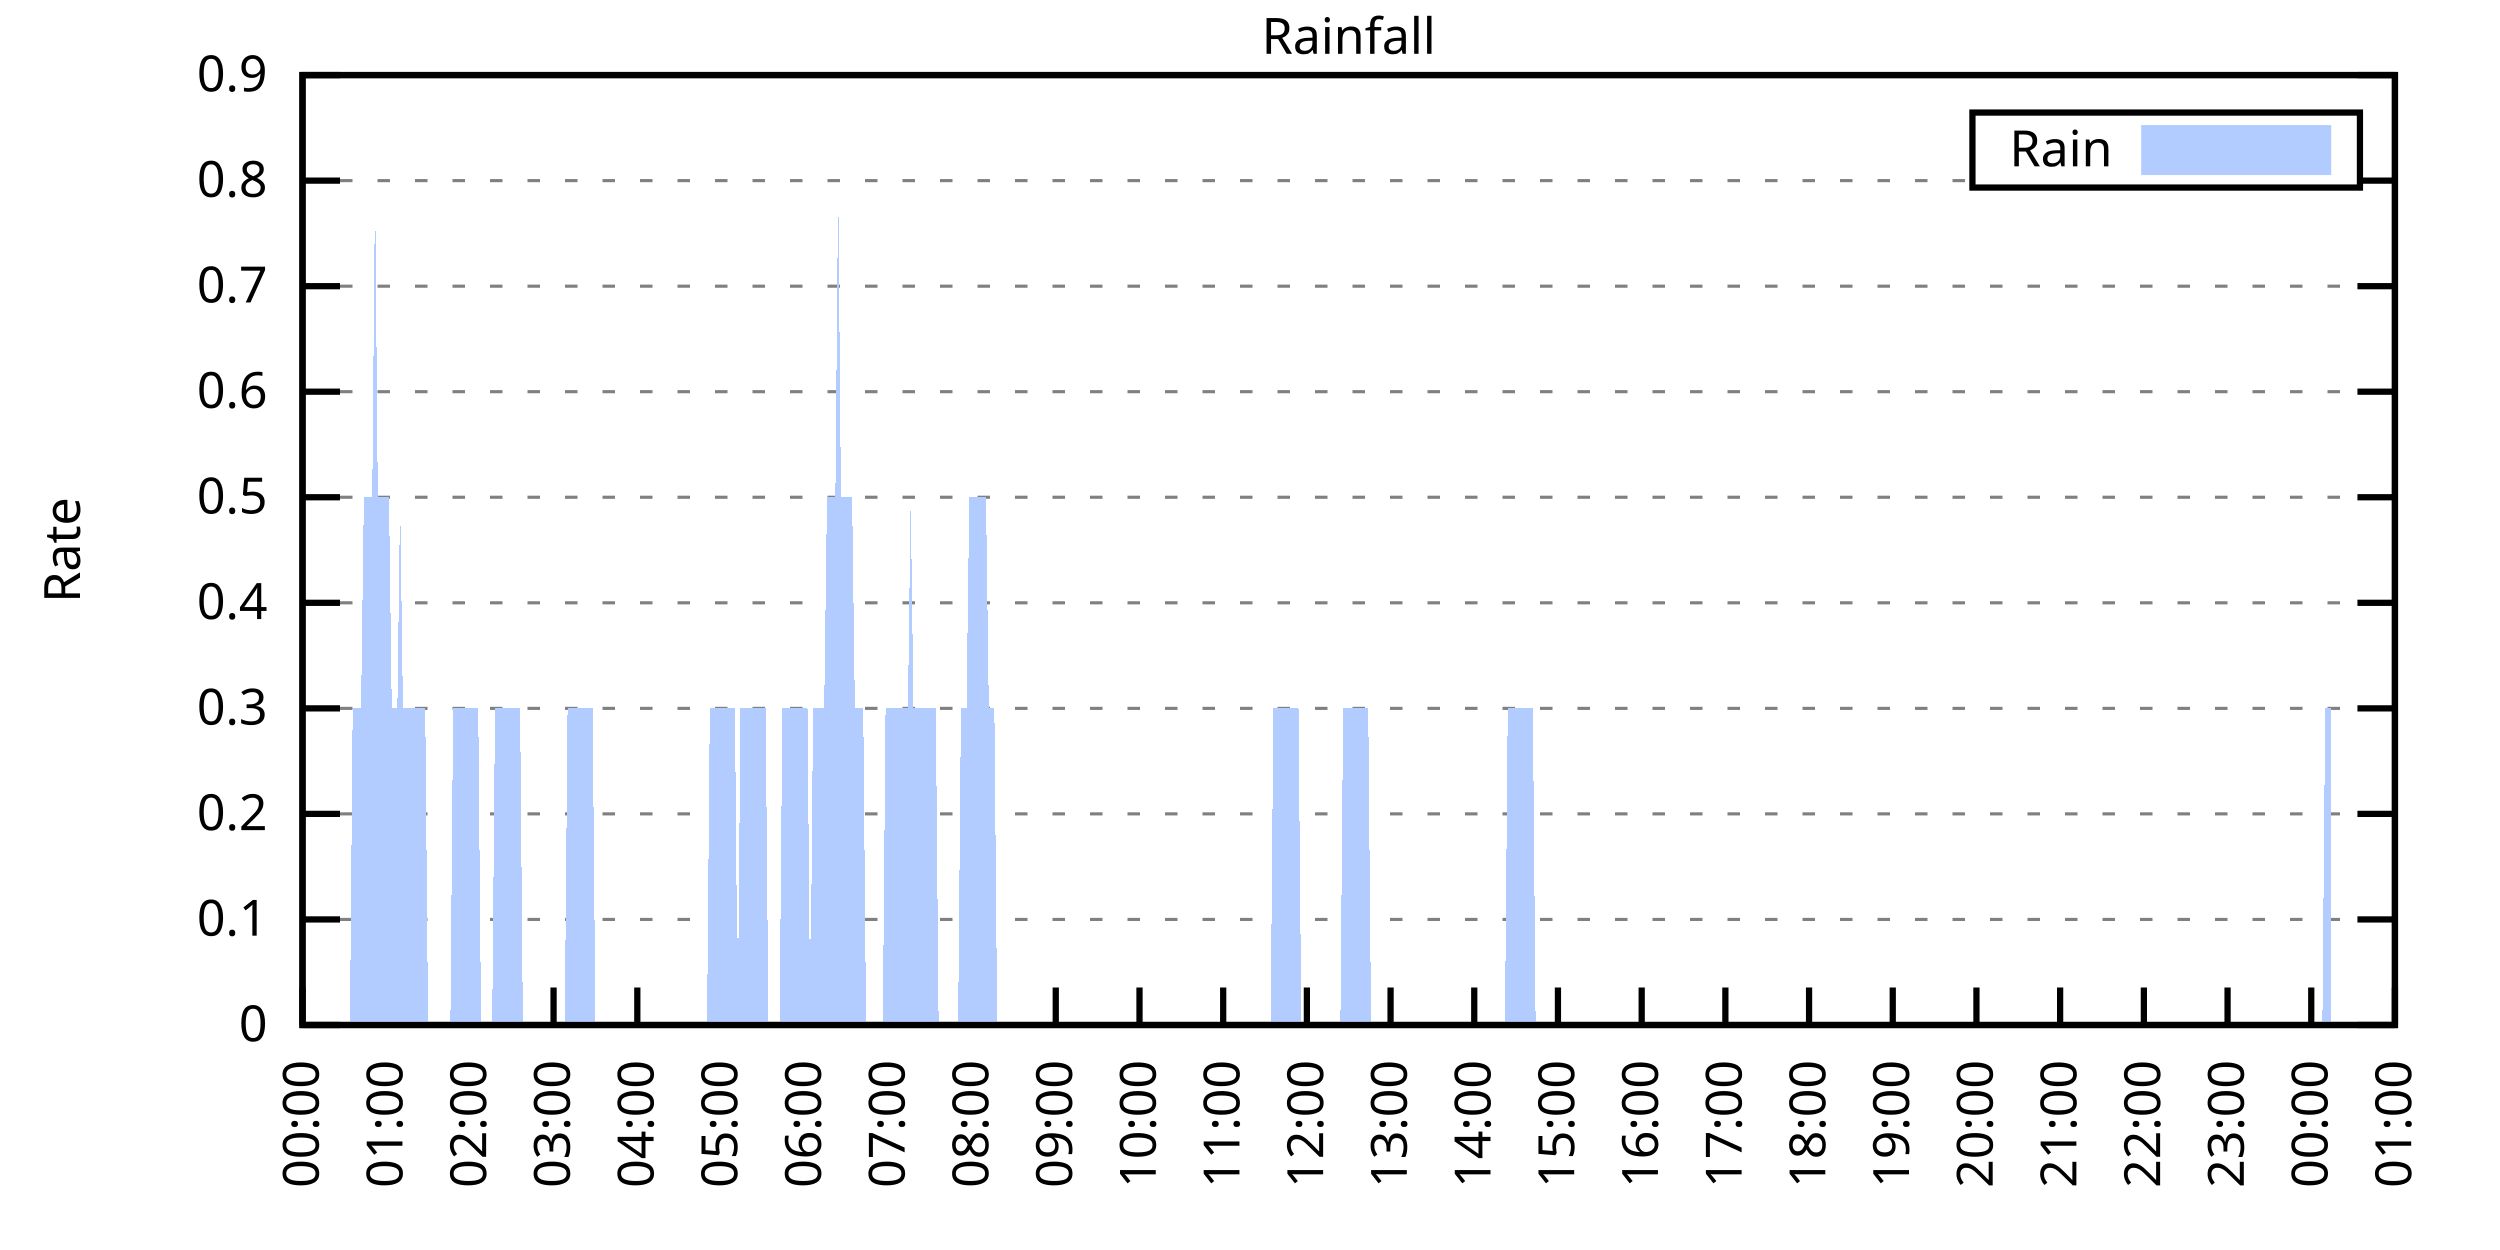
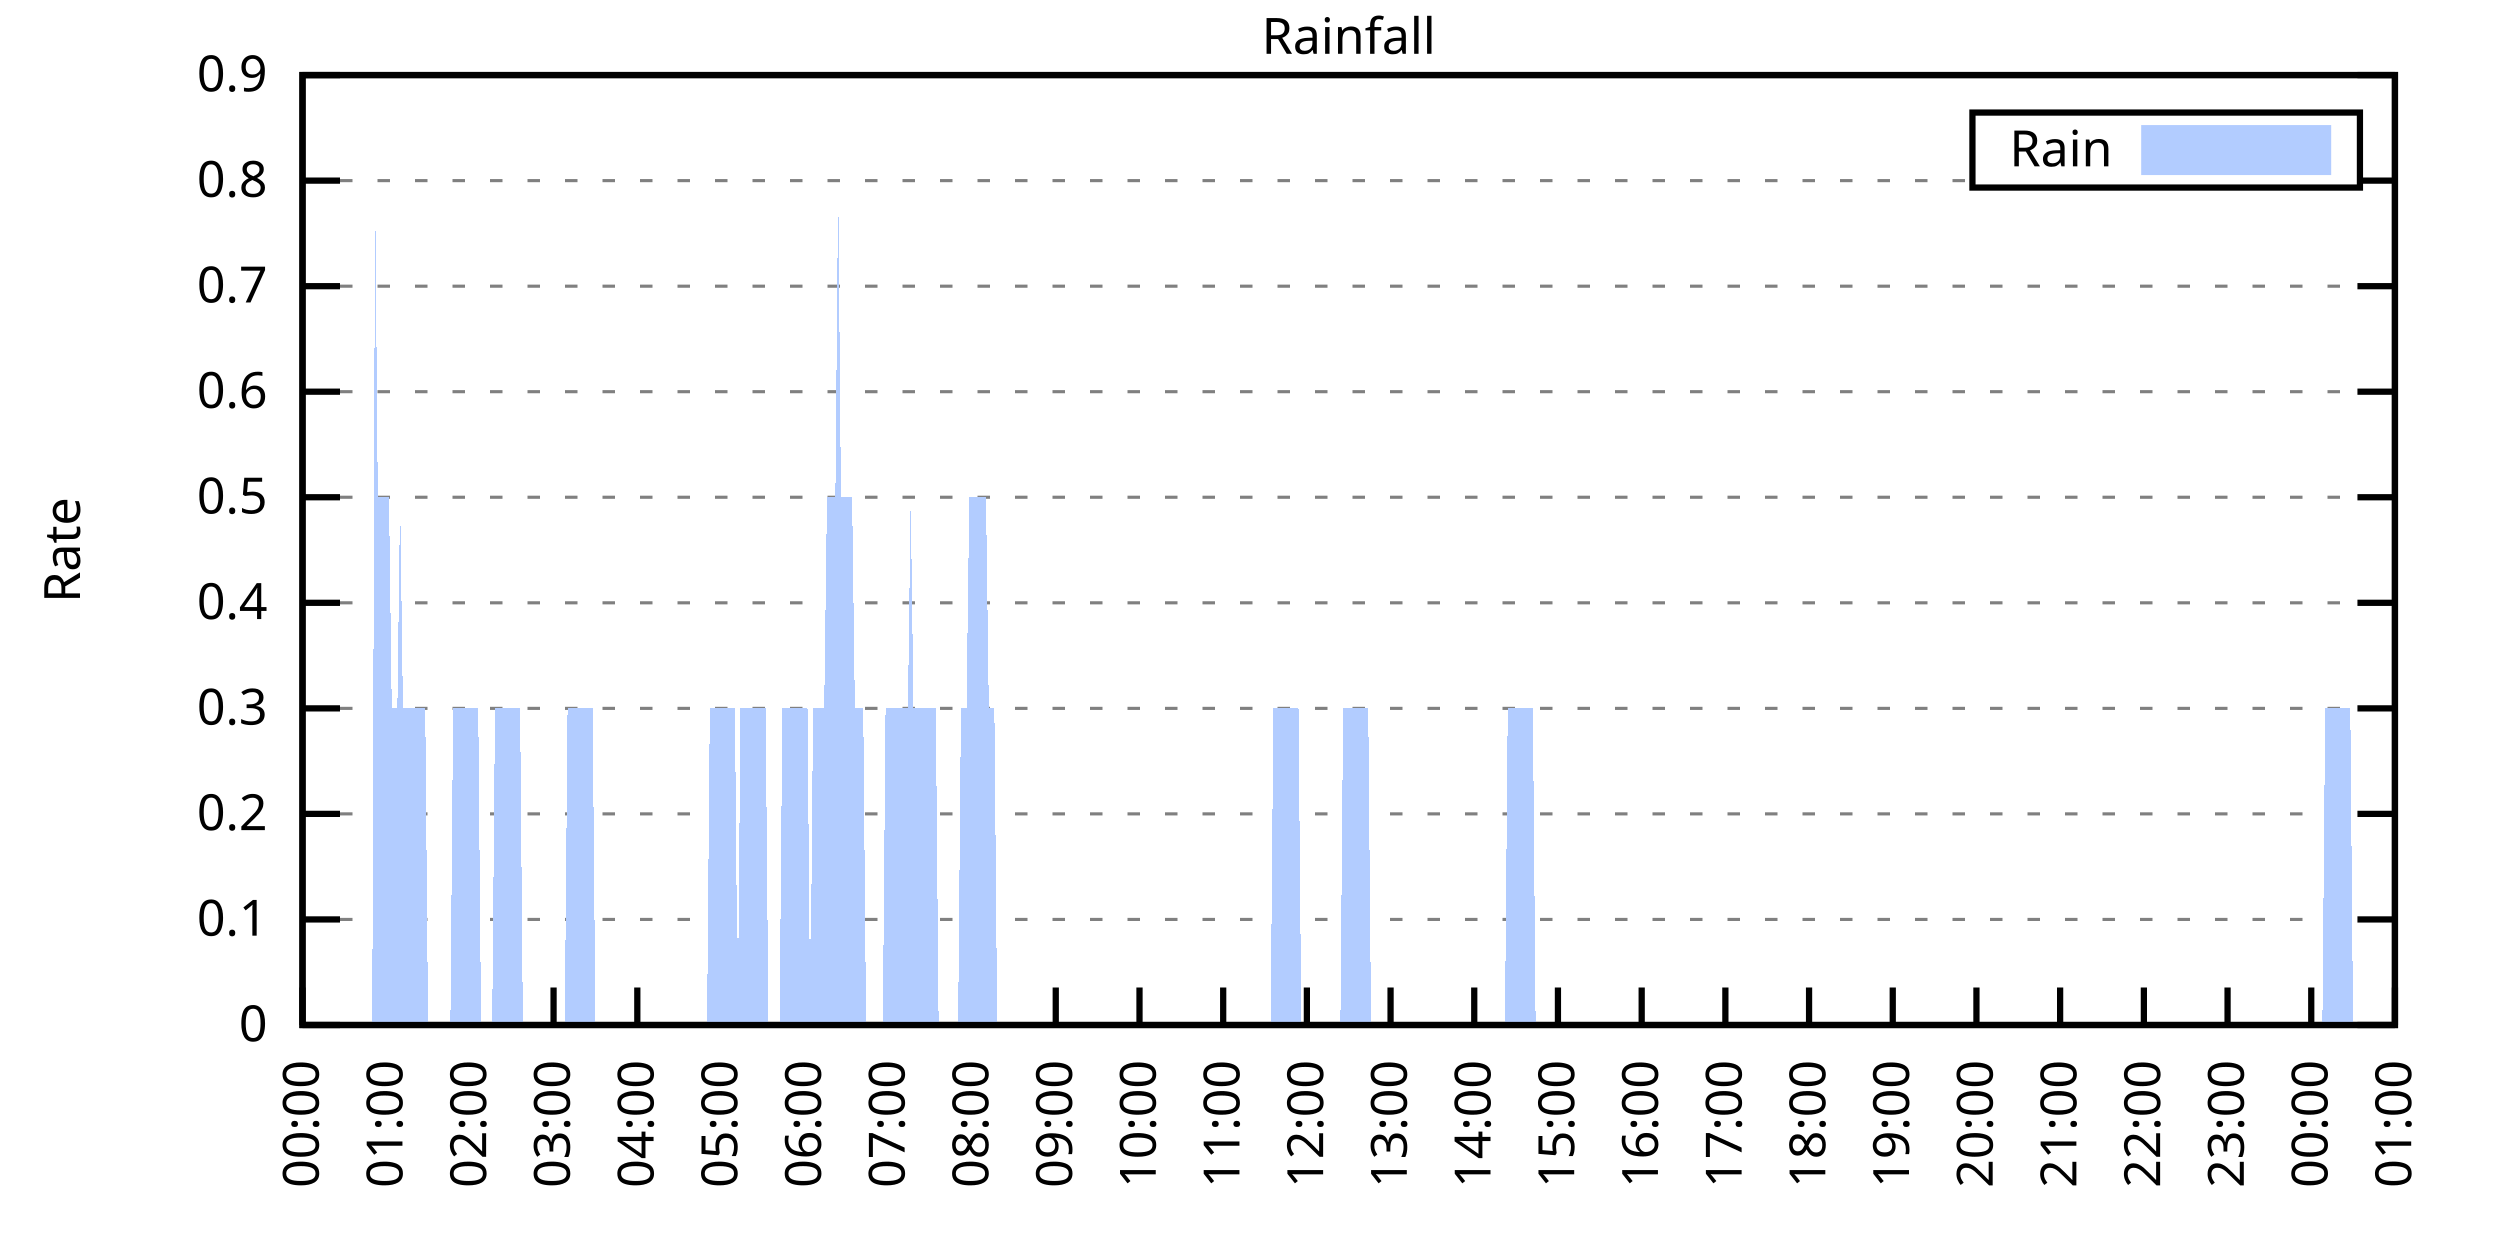
<svg xmlns="http://www.w3.org/2000/svg" xmlns:xlink="http://www.w3.org/1999/xlink" width="400" height="200" viewBox="0 0 400 200">
  <g id="gnuplot_canvas">
    <rect x="0" y="0" width="400" height="200" fill="none" />
    <defs>
      <circle id="gpDot" r="0.5" stroke-width="0.5" stroke="currentColor" />
      <path id="gpPt0" stroke-width="0.333" stroke="currentColor" d="M-1,0 h2 M0,-1 v2" />
      <path id="gpPt1" stroke-width="0.333" stroke="currentColor" d="M-1,-1 L1,1 M1,-1 L-1,1" />
      <path id="gpPt2" stroke-width="0.333" stroke="currentColor" d="M-1,0 L1,0 M0,-1 L0,1 M-1,-1 L1,1 M-1,1 L1,-1" />
      <rect id="gpPt3" stroke-width="0.333" stroke="currentColor" x="-1" y="-1" width="2" height="2" />
      <rect id="gpPt4" stroke-width="0.333" stroke="currentColor" fill="currentColor" x="-1" y="-1" width="2" height="2" />
      <circle id="gpPt5" stroke-width="0.333" stroke="currentColor" cx="0" cy="0" r="1" />
      <use xlink:href="#gpPt5" id="gpPt6" fill="currentColor" stroke="none" />
      <path id="gpPt7" stroke-width="0.333" stroke="currentColor" d="M0,-1.33 L-1.33,0.67 L1.33,0.67 z" />
      <use xlink:href="#gpPt7" id="gpPt8" fill="currentColor" stroke="none" />
      <use xlink:href="#gpPt7" id="gpPt9" stroke="currentColor" transform="rotate(180)" />
      <use xlink:href="#gpPt9" id="gpPt10" fill="currentColor" stroke="none" />
      <use xlink:href="#gpPt3" id="gpPt11" stroke="currentColor" transform="rotate(45)" />
      <use xlink:href="#gpPt11" id="gpPt12" fill="currentColor" stroke="none" />
      <path id="gpPt13" stroke-width="0.333" stroke="currentColor" d="M0,1.330 L1.265,0.411 L0.782,-1.067 L-0.782,-1.076 L-1.265,0.411 z" />
      <use xlink:href="#gpPt13" id="gpPt14" fill="currentColor" stroke="none" />
      <filter id="textbox" filterUnits="objectBoundingBox" x="0" y="0" height="1" width="1">
        <feFlood flood-color="white" flood-opacity="1" result="bgnd" />
        <feComposite in="SourceGraphic" in2="bgnd" operator="atop" />
      </filter>
      <filter id="greybox" filterUnits="objectBoundingBox" x="0" y="0" height="1" width="1">
        <feFlood flood-color="lightgrey" flood-opacity="1" result="grey" />
        <feComposite in="SourceGraphic" in2="grey" operator="atop" />
      </filter>
    </defs>
    <g fill="none" color="white" stroke="currentColor" stroke-width="1.00" stroke-linecap="butt" stroke-linejoin="miter">
</g>
    <g fill="none" color="black" stroke="currentColor" stroke-width="1.00" stroke-linecap="butt" stroke-linejoin="miter">
      <g stroke="none" shape-rendering="crispEdges">
        <polygon fill="rgb(255, 255, 255)" points="48.40,164.00 383.18,164.00 383.18,12.02 48.40,12.02 " />
      </g>
    </g>
    <g fill="none" color="black" stroke="currentColor" stroke-width="1.00" stroke-linecap="butt" stroke-linejoin="miter">
</g>
    <g fill="none" color="black" stroke="black" stroke-width="0.50" stroke-linecap="butt" stroke-linejoin="miter">
</g>
    <g fill="none" color="gray" stroke="currentColor" stroke-width="0.50" stroke-linecap="butt" stroke-linejoin="miter">
      <path stroke="gray" stroke-dasharray="2,4" class="gridline" d="M48.40,164.00 L383.19,164.00  " />
    </g>
    <g fill="none" color="gray" stroke="gray" stroke-width="1.00" stroke-linecap="butt" stroke-linejoin="miter">
</g>
    <g fill="none" color="black" stroke="currentColor" stroke-width="1.00" stroke-linecap="butt" stroke-linejoin="miter">
      <path stroke="black" d="M48.40,164.00 L54.40,164.00 M383.19,164.00 L377.19,164.00  " />
      <g transform="translate(42.80,166.60)" stroke="none" fill="black" font-family="Sans" font-size="8.00" text-anchor="end">
        <text>
          <tspan font-family="Sans"> 0</tspan>
        </text>
      </g>
    </g>
    <g fill="none" color="black" stroke="currentColor" stroke-width="1.00" stroke-linecap="butt" stroke-linejoin="miter">
</g>
    <g fill="none" color="black" stroke="black" stroke-width="0.50" stroke-linecap="butt" stroke-linejoin="miter">
</g>
    <g fill="none" color="gray" stroke="currentColor" stroke-width="0.50" stroke-linecap="butt" stroke-linejoin="miter">
      <path stroke="gray" stroke-dasharray="2,4" class="gridline" d="M48.40,147.11 L383.19,147.11  " />
    </g>
    <g fill="none" color="gray" stroke="gray" stroke-width="1.00" stroke-linecap="butt" stroke-linejoin="miter">
</g>
    <g fill="none" color="black" stroke="currentColor" stroke-width="1.00" stroke-linecap="butt" stroke-linejoin="miter">
      <path stroke="black" d="M48.40,147.11 L54.40,147.11 M383.19,147.11 L377.19,147.11  " />
      <g transform="translate(42.80,149.71)" stroke="none" fill="black" font-family="Sans" font-size="8.00" text-anchor="end">
        <text>
          <tspan font-family="Sans"> 0.1</tspan>
        </text>
      </g>
    </g>
    <g fill="none" color="black" stroke="currentColor" stroke-width="1.00" stroke-linecap="butt" stroke-linejoin="miter">
</g>
    <g fill="none" color="black" stroke="black" stroke-width="0.50" stroke-linecap="butt" stroke-linejoin="miter">
</g>
    <g fill="none" color="gray" stroke="currentColor" stroke-width="0.50" stroke-linecap="butt" stroke-linejoin="miter">
      <path stroke="gray" stroke-dasharray="2,4" class="gridline" d="M48.40,130.22 L383.19,130.22  " />
    </g>
    <g fill="none" color="gray" stroke="gray" stroke-width="1.00" stroke-linecap="butt" stroke-linejoin="miter">
</g>
    <g fill="none" color="black" stroke="currentColor" stroke-width="1.00" stroke-linecap="butt" stroke-linejoin="miter">
      <path stroke="black" d="M48.40,130.22 L54.40,130.22 M383.19,130.22 L377.19,130.22  " />
      <g transform="translate(42.80,132.82)" stroke="none" fill="black" font-family="Sans" font-size="8.00" text-anchor="end">
        <text>
          <tspan font-family="Sans"> 0.2</tspan>
        </text>
      </g>
    </g>
    <g fill="none" color="black" stroke="currentColor" stroke-width="1.00" stroke-linecap="butt" stroke-linejoin="miter">
</g>
    <g fill="none" color="black" stroke="black" stroke-width="0.50" stroke-linecap="butt" stroke-linejoin="miter">
</g>
    <g fill="none" color="gray" stroke="currentColor" stroke-width="0.50" stroke-linecap="butt" stroke-linejoin="miter">
      <path stroke="gray" stroke-dasharray="2,4" class="gridline" d="M48.40,113.34 L383.19,113.34  " />
    </g>
    <g fill="none" color="gray" stroke="gray" stroke-width="1.00" stroke-linecap="butt" stroke-linejoin="miter">
</g>
    <g fill="none" color="black" stroke="currentColor" stroke-width="1.00" stroke-linecap="butt" stroke-linejoin="miter">
      <path stroke="black" d="M48.40,113.34 L54.40,113.34 M383.19,113.34 L377.19,113.34  " />
      <g transform="translate(42.80,115.94)" stroke="none" fill="black" font-family="Sans" font-size="8.00" text-anchor="end">
        <text>
          <tspan font-family="Sans"> 0.3</tspan>
        </text>
      </g>
    </g>
    <g fill="none" color="black" stroke="currentColor" stroke-width="1.00" stroke-linecap="butt" stroke-linejoin="miter">
</g>
    <g fill="none" color="black" stroke="black" stroke-width="0.50" stroke-linecap="butt" stroke-linejoin="miter">
</g>
    <g fill="none" color="gray" stroke="currentColor" stroke-width="0.50" stroke-linecap="butt" stroke-linejoin="miter">
      <path stroke="gray" stroke-dasharray="2,4" class="gridline" d="M48.40,96.45 L383.19,96.45  " />
    </g>
    <g fill="none" color="gray" stroke="gray" stroke-width="1.00" stroke-linecap="butt" stroke-linejoin="miter">
</g>
    <g fill="none" color="black" stroke="currentColor" stroke-width="1.00" stroke-linecap="butt" stroke-linejoin="miter">
      <path stroke="black" d="M48.40,96.45 L54.40,96.45 M383.19,96.45 L377.19,96.45  " />
      <g transform="translate(42.80,99.05)" stroke="none" fill="black" font-family="Sans" font-size="8.00" text-anchor="end">
        <text>
          <tspan font-family="Sans"> 0.4</tspan>
        </text>
      </g>
    </g>
    <g fill="none" color="black" stroke="currentColor" stroke-width="1.00" stroke-linecap="butt" stroke-linejoin="miter">
</g>
    <g fill="none" color="black" stroke="black" stroke-width="0.50" stroke-linecap="butt" stroke-linejoin="miter">
</g>
    <g fill="none" color="gray" stroke="currentColor" stroke-width="0.50" stroke-linecap="butt" stroke-linejoin="miter">
      <path stroke="gray" stroke-dasharray="2,4" class="gridline" d="M48.40,79.56 L383.19,79.56  " />
    </g>
    <g fill="none" color="gray" stroke="gray" stroke-width="1.00" stroke-linecap="butt" stroke-linejoin="miter">
</g>
    <g fill="none" color="black" stroke="currentColor" stroke-width="1.00" stroke-linecap="butt" stroke-linejoin="miter">
      <path stroke="black" d="M48.40,79.56 L54.40,79.56 M383.19,79.56 L377.19,79.56  " />
      <g transform="translate(42.80,82.16)" stroke="none" fill="black" font-family="Sans" font-size="8.00" text-anchor="end">
        <text>
          <tspan font-family="Sans"> 0.5</tspan>
        </text>
      </g>
    </g>
    <g fill="none" color="black" stroke="currentColor" stroke-width="1.00" stroke-linecap="butt" stroke-linejoin="miter">
</g>
    <g fill="none" color="black" stroke="black" stroke-width="0.50" stroke-linecap="butt" stroke-linejoin="miter">
</g>
    <g fill="none" color="gray" stroke="currentColor" stroke-width="0.50" stroke-linecap="butt" stroke-linejoin="miter">
      <path stroke="gray" stroke-dasharray="2,4" class="gridline" d="M48.40,62.67 L383.19,62.67  " />
    </g>
    <g fill="none" color="gray" stroke="gray" stroke-width="1.00" stroke-linecap="butt" stroke-linejoin="miter">
</g>
    <g fill="none" color="black" stroke="currentColor" stroke-width="1.00" stroke-linecap="butt" stroke-linejoin="miter">
      <path stroke="black" d="M48.40,62.67 L54.40,62.67 M383.19,62.67 L377.19,62.67  " />
      <g transform="translate(42.80,65.27)" stroke="none" fill="black" font-family="Sans" font-size="8.00" text-anchor="end">
        <text>
          <tspan font-family="Sans"> 0.6</tspan>
        </text>
      </g>
    </g>
    <g fill="none" color="black" stroke="currentColor" stroke-width="1.00" stroke-linecap="butt" stroke-linejoin="miter">
</g>
    <g fill="none" color="black" stroke="black" stroke-width="0.50" stroke-linecap="butt" stroke-linejoin="miter">
</g>
    <g fill="none" color="gray" stroke="currentColor" stroke-width="0.50" stroke-linecap="butt" stroke-linejoin="miter">
      <path stroke="gray" stroke-dasharray="2,4" class="gridline" d="M48.40,45.79 L383.19,45.79  " />
    </g>
    <g fill="none" color="gray" stroke="gray" stroke-width="1.00" stroke-linecap="butt" stroke-linejoin="miter">
</g>
    <g fill="none" color="black" stroke="currentColor" stroke-width="1.00" stroke-linecap="butt" stroke-linejoin="miter">
      <path stroke="black" d="M48.40,45.79 L54.40,45.79 M383.19,45.79 L377.19,45.79  " />
      <g transform="translate(42.80,48.39)" stroke="none" fill="black" font-family="Sans" font-size="8.00" text-anchor="end">
        <text>
          <tspan font-family="Sans"> 0.7</tspan>
        </text>
      </g>
    </g>
    <g fill="none" color="black" stroke="currentColor" stroke-width="1.00" stroke-linecap="butt" stroke-linejoin="miter">
</g>
    <g fill="none" color="black" stroke="black" stroke-width="0.50" stroke-linecap="butt" stroke-linejoin="miter">
</g>
    <g fill="none" color="gray" stroke="currentColor" stroke-width="0.50" stroke-linecap="butt" stroke-linejoin="miter">
      <path stroke="gray" stroke-dasharray="2,4" class="gridline" d="M48.40,28.90 L315.59,28.90 M377.59,28.90 L383.19,28.90  " />
    </g>
    <g fill="none" color="gray" stroke="gray" stroke-width="1.00" stroke-linecap="butt" stroke-linejoin="miter">
</g>
    <g fill="none" color="black" stroke="currentColor" stroke-width="1.00" stroke-linecap="butt" stroke-linejoin="miter">
      <path stroke="black" d="M48.40,28.90 L54.40,28.90 M383.19,28.90 L377.19,28.90  " />
      <g transform="translate(42.80,31.50)" stroke="none" fill="black" font-family="Sans" font-size="8.00" text-anchor="end">
        <text>
          <tspan font-family="Sans"> 0.8</tspan>
        </text>
      </g>
    </g>
    <g fill="none" color="black" stroke="currentColor" stroke-width="1.00" stroke-linecap="butt" stroke-linejoin="miter">
</g>
    <g fill="none" color="black" stroke="black" stroke-width="0.50" stroke-linecap="butt" stroke-linejoin="miter">
</g>
    <g fill="none" color="gray" stroke="currentColor" stroke-width="0.50" stroke-linecap="butt" stroke-linejoin="miter">
      <path stroke="gray" stroke-dasharray="2,4" class="gridline" d="M48.40,12.01 L383.19,12.01  " />
    </g>
    <g fill="none" color="gray" stroke="gray" stroke-width="1.00" stroke-linecap="butt" stroke-linejoin="miter">
</g>
    <g fill="none" color="black" stroke="currentColor" stroke-width="1.00" stroke-linecap="butt" stroke-linejoin="miter">
      <path stroke="black" d="M48.40,12.01 L54.40,12.01 M383.19,12.01 L377.19,12.01  " />
      <g transform="translate(42.80,14.61)" stroke="none" fill="black" font-family="Sans" font-size="8.00" text-anchor="end">
        <text>
          <tspan font-family="Sans"> 0.9</tspan>
        </text>
      </g>
    </g>
    <g fill="none" color="black" stroke="currentColor" stroke-width="1.00" stroke-linecap="butt" stroke-linejoin="miter">
      <path stroke="black" d="M48.40,164.00 L48.40,158.00  " />
      <g transform="translate(51.00,169.60) rotate(270.00)" stroke="none" fill="black" font-family="Sans" font-size="8.00" text-anchor="end">
        <text>
          <tspan font-family="Sans">00:00</tspan>
        </text>
      </g>
    </g>
    <g fill="none" color="black" stroke="currentColor" stroke-width="1.00" stroke-linecap="butt" stroke-linejoin="miter">
      <path stroke="black" d="M61.79,164.00 L61.79,158.00  " />
      <g transform="translate(64.39,169.60) rotate(270.00)" stroke="none" fill="black" font-family="Sans" font-size="8.00" text-anchor="end">
        <text>
          <tspan font-family="Sans">01:00</tspan>
        </text>
      </g>
    </g>
    <g fill="none" color="black" stroke="currentColor" stroke-width="1.00" stroke-linecap="butt" stroke-linejoin="miter">
      <path stroke="black" d="M75.18,164.00 L75.18,158.00  " />
      <g transform="translate(77.78,169.60) rotate(270.00)" stroke="none" fill="black" font-family="Sans" font-size="8.00" text-anchor="end">
        <text>
          <tspan font-family="Sans">02:00</tspan>
        </text>
      </g>
    </g>
    <g fill="none" color="black" stroke="currentColor" stroke-width="1.00" stroke-linecap="butt" stroke-linejoin="miter">
      <path stroke="black" d="M88.57,164.00 L88.57,158.00  " />
      <g transform="translate(91.17,169.60) rotate(270.00)" stroke="none" fill="black" font-family="Sans" font-size="8.00" text-anchor="end">
        <text>
          <tspan font-family="Sans">03:00</tspan>
        </text>
      </g>
    </g>
    <g fill="none" color="black" stroke="currentColor" stroke-width="1.00" stroke-linecap="butt" stroke-linejoin="miter">
      <path stroke="black" d="M101.97,164.00 L101.97,158.00  " />
      <g transform="translate(104.57,169.60) rotate(270.00)" stroke="none" fill="black" font-family="Sans" font-size="8.00" text-anchor="end">
        <text>
          <tspan font-family="Sans">04:00</tspan>
        </text>
      </g>
    </g>
    <g fill="none" color="black" stroke="currentColor" stroke-width="1.00" stroke-linecap="butt" stroke-linejoin="miter">
      <path stroke="black" d="M115.36,164.00 L115.36,158.00  " />
      <g transform="translate(117.96,169.60) rotate(270.00)" stroke="none" fill="black" font-family="Sans" font-size="8.00" text-anchor="end">
        <text>
          <tspan font-family="Sans">05:00</tspan>
        </text>
      </g>
    </g>
    <g fill="none" color="black" stroke="currentColor" stroke-width="1.00" stroke-linecap="butt" stroke-linejoin="miter">
      <path stroke="black" d="M128.75,164.00 L128.75,158.00  " />
      <g transform="translate(131.35,169.60) rotate(270.00)" stroke="none" fill="black" font-family="Sans" font-size="8.00" text-anchor="end">
        <text>
          <tspan font-family="Sans">06:00</tspan>
        </text>
      </g>
    </g>
    <g fill="none" color="black" stroke="currentColor" stroke-width="1.00" stroke-linecap="butt" stroke-linejoin="miter">
      <path stroke="black" d="M142.14,164.00 L142.14,158.00  " />
      <g transform="translate(144.74,169.60) rotate(270.00)" stroke="none" fill="black" font-family="Sans" font-size="8.00" text-anchor="end">
        <text>
          <tspan font-family="Sans">07:00</tspan>
        </text>
      </g>
    </g>
    <g fill="none" color="black" stroke="currentColor" stroke-width="1.00" stroke-linecap="butt" stroke-linejoin="miter">
      <path stroke="black" d="M155.53,164.00 L155.53,158.00  " />
      <g transform="translate(158.13,169.60) rotate(270.00)" stroke="none" fill="black" font-family="Sans" font-size="8.00" text-anchor="end">
        <text>
          <tspan font-family="Sans">08:00</tspan>
        </text>
      </g>
    </g>
    <g fill="none" color="black" stroke="currentColor" stroke-width="1.00" stroke-linecap="butt" stroke-linejoin="miter">
      <path stroke="black" d="M168.92,164.00 L168.92,158.00  " />
      <g transform="translate(171.52,169.60) rotate(270.00)" stroke="none" fill="black" font-family="Sans" font-size="8.00" text-anchor="end">
        <text>
          <tspan font-family="Sans">09:00</tspan>
        </text>
      </g>
    </g>
    <g fill="none" color="black" stroke="currentColor" stroke-width="1.00" stroke-linecap="butt" stroke-linejoin="miter">
      <path stroke="black" d="M182.32,164.00 L182.32,158.00  " />
      <g transform="translate(184.92,169.60) rotate(270.00)" stroke="none" fill="black" font-family="Sans" font-size="8.00" text-anchor="end">
        <text>
          <tspan font-family="Sans">10:00</tspan>
        </text>
      </g>
    </g>
    <g fill="none" color="black" stroke="currentColor" stroke-width="1.00" stroke-linecap="butt" stroke-linejoin="miter">
      <path stroke="black" d="M195.71,164.00 L195.71,158.00  " />
      <g transform="translate(198.31,169.60) rotate(270.00)" stroke="none" fill="black" font-family="Sans" font-size="8.00" text-anchor="end">
        <text>
          <tspan font-family="Sans">11:00</tspan>
        </text>
      </g>
    </g>
    <g fill="none" color="black" stroke="currentColor" stroke-width="1.00" stroke-linecap="butt" stroke-linejoin="miter">
      <path stroke="black" d="M209.10,164.00 L209.10,158.00  " />
      <g transform="translate(211.70,169.60) rotate(270.00)" stroke="none" fill="black" font-family="Sans" font-size="8.00" text-anchor="end">
        <text>
          <tspan font-family="Sans">12:00</tspan>
        </text>
      </g>
    </g>
    <g fill="none" color="black" stroke="currentColor" stroke-width="1.00" stroke-linecap="butt" stroke-linejoin="miter">
      <path stroke="black" d="M222.49,164.00 L222.49,158.00  " />
      <g transform="translate(225.09,169.60) rotate(270.00)" stroke="none" fill="black" font-family="Sans" font-size="8.00" text-anchor="end">
        <text>
          <tspan font-family="Sans">13:00</tspan>
        </text>
      </g>
    </g>
    <g fill="none" color="black" stroke="currentColor" stroke-width="1.00" stroke-linecap="butt" stroke-linejoin="miter">
      <path stroke="black" d="M235.88,164.00 L235.88,158.00  " />
      <g transform="translate(238.48,169.60) rotate(270.00)" stroke="none" fill="black" font-family="Sans" font-size="8.00" text-anchor="end">
        <text>
          <tspan font-family="Sans">14:00</tspan>
        </text>
      </g>
    </g>
    <g fill="none" color="black" stroke="currentColor" stroke-width="1.00" stroke-linecap="butt" stroke-linejoin="miter">
      <path stroke="black" d="M249.27,164.00 L249.27,158.00  " />
      <g transform="translate(251.87,169.60) rotate(270.00)" stroke="none" fill="black" font-family="Sans" font-size="8.00" text-anchor="end">
        <text>
          <tspan font-family="Sans">15:00</tspan>
        </text>
      </g>
    </g>
    <g fill="none" color="black" stroke="currentColor" stroke-width="1.00" stroke-linecap="butt" stroke-linejoin="miter">
      <path stroke="black" d="M262.67,164.00 L262.67,158.00  " />
      <g transform="translate(265.27,169.60) rotate(270.00)" stroke="none" fill="black" font-family="Sans" font-size="8.00" text-anchor="end">
        <text>
          <tspan font-family="Sans">16:00</tspan>
        </text>
      </g>
    </g>
    <g fill="none" color="black" stroke="currentColor" stroke-width="1.00" stroke-linecap="butt" stroke-linejoin="miter">
      <path stroke="black" d="M276.06,164.00 L276.06,158.00  " />
      <g transform="translate(278.66,169.60) rotate(270.00)" stroke="none" fill="black" font-family="Sans" font-size="8.00" text-anchor="end">
        <text>
          <tspan font-family="Sans">17:00</tspan>
        </text>
      </g>
    </g>
    <g fill="none" color="black" stroke="currentColor" stroke-width="1.00" stroke-linecap="butt" stroke-linejoin="miter">
      <path stroke="black" d="M289.45,164.00 L289.45,158.00  " />
      <g transform="translate(292.05,169.60) rotate(270.00)" stroke="none" fill="black" font-family="Sans" font-size="8.00" text-anchor="end">
        <text>
          <tspan font-family="Sans">18:00</tspan>
        </text>
      </g>
    </g>
    <g fill="none" color="black" stroke="currentColor" stroke-width="1.00" stroke-linecap="butt" stroke-linejoin="miter">
      <path stroke="black" d="M302.84,164.00 L302.84,158.00  " />
      <g transform="translate(305.44,169.60) rotate(270.00)" stroke="none" fill="black" font-family="Sans" font-size="8.00" text-anchor="end">
        <text>
          <tspan font-family="Sans">19:00</tspan>
        </text>
      </g>
    </g>
    <g fill="none" color="black" stroke="currentColor" stroke-width="1.00" stroke-linecap="butt" stroke-linejoin="miter">
      <path stroke="black" d="M316.23,164.00 L316.23,158.00  " />
      <g transform="translate(318.83,169.60) rotate(270.00)" stroke="none" fill="black" font-family="Sans" font-size="8.00" text-anchor="end">
        <text>
          <tspan font-family="Sans">20:00</tspan>
        </text>
      </g>
    </g>
    <g fill="none" color="black" stroke="currentColor" stroke-width="1.00" stroke-linecap="butt" stroke-linejoin="miter">
      <path stroke="black" d="M329.62,164.00 L329.62,158.00  " />
      <g transform="translate(332.22,169.60) rotate(270.00)" stroke="none" fill="black" font-family="Sans" font-size="8.00" text-anchor="end">
        <text>
          <tspan font-family="Sans">21:00</tspan>
        </text>
      </g>
    </g>
    <g fill="none" color="black" stroke="currentColor" stroke-width="1.00" stroke-linecap="butt" stroke-linejoin="miter">
      <path stroke="black" d="M343.02,164.00 L343.02,158.00  " />
      <g transform="translate(345.62,169.60) rotate(270.00)" stroke="none" fill="black" font-family="Sans" font-size="8.00" text-anchor="end">
        <text>
          <tspan font-family="Sans">22:00</tspan>
        </text>
      </g>
    </g>
    <g fill="none" color="black" stroke="currentColor" stroke-width="1.00" stroke-linecap="butt" stroke-linejoin="miter">
      <path stroke="black" d="M356.41,164.00 L356.41,158.00  " />
      <g transform="translate(359.01,169.60) rotate(270.00)" stroke="none" fill="black" font-family="Sans" font-size="8.00" text-anchor="end">
        <text>
          <tspan font-family="Sans">23:00</tspan>
        </text>
      </g>
    </g>
    <g fill="none" color="black" stroke="currentColor" stroke-width="1.00" stroke-linecap="butt" stroke-linejoin="miter">
      <path stroke="black" d="M369.80,164.00 L369.80,158.00  " />
      <g transform="translate(372.40,169.60) rotate(270.00)" stroke="none" fill="black" font-family="Sans" font-size="8.00" text-anchor="end">
        <text>
          <tspan font-family="Sans">00:00</tspan>
        </text>
      </g>
    </g>
    <g fill="none" color="black" stroke="currentColor" stroke-width="1.00" stroke-linecap="butt" stroke-linejoin="miter">
      <path stroke="black" d="M383.19,164.00 L383.19,158.00  " />
      <g transform="translate(385.79,169.60) rotate(270.00)" stroke="none" fill="black" font-family="Sans" font-size="8.00" text-anchor="end">
        <text>
          <tspan font-family="Sans">01:00</tspan>
        </text>
      </g>
    </g>
    <g fill="none" color="black" stroke="currentColor" stroke-width="1.00" stroke-linecap="butt" stroke-linejoin="miter">
</g>
    <g fill="none" color="black" stroke="currentColor" stroke-width="1.00" stroke-linecap="butt" stroke-linejoin="miter">
      <path stroke="black" d="M48.40,12.01 L48.40,164.00 L383.19,164.00 L383.19,12.01 L48.40,12.01 Z  " />
    </g>
    <g fill="none" color="black" stroke="currentColor" stroke-width="1.00" stroke-linecap="butt" stroke-linejoin="miter">
</g>
    <g fill="none" color="black" stroke="currentColor" stroke-width="1.00" stroke-linecap="butt" stroke-linejoin="miter">
      <path stroke="black" d="M315.59,30.01 L315.59,18.01 L377.59,18.01 L377.59,30.01 L315.59,30.01 Z  " />
    </g>
    <g id="Rainfall_plot_1">
      <g fill="none" color="white" stroke="black" stroke-width="2.00" stroke-linecap="butt" stroke-linejoin="miter">
</g>
      <g fill="none" color="black" stroke="currentColor" stroke-width="2.00" stroke-linecap="butt" stroke-linejoin="miter">
        <g transform="translate(337.99,26.61)" stroke="none" fill="black" font-family="Sans" font-size="8.00" text-anchor="end">
          <text>
            <tspan font-family="Sans">Rain</tspan>
          </text>
        </g>
      </g>
      <g fill="none" color="black" stroke="currentColor" stroke-width="2.00" stroke-linecap="butt" stroke-linejoin="miter">
        <g stroke="none" shape-rendering="crispEdges">
          <polygon fill="rgb(178, 204, 255)" points="343.59,27.01 371.99,27.01 371.99,21.01 343.59,21.01 " />
        </g>
        <path stroke="rgb(178, 204, 255)" d="M343.59,27.01 L371.99,27.01 L371.99,21.01 L343.59,21.01 L343.59,27.01 Z  " />
      </g>
      <g fill="none" color="black" stroke="currentColor" stroke-width="2.00" stroke-linecap="butt" stroke-linejoin="miter">
        <g stroke="none" shape-rendering="crispEdges">
-           <polygon fill="rgb(178, 204, 255)" points="51.97,164.00 52.42,164.00 52.86,164.00 53.31,164.00 53.76,164.00 54.20,164.00 54.65,164.00 55.10,164.00 55.54,164.00 55.99,164.00 56.43,113.34 56.88,113.34 57.33,113.34 57.77,113.34 58.22,79.56 58.67,79.56 59.11,79.56 59.56,79.56 60.01,28.90 60.45,79.56 60.90,79.56 61.35,79.56 61.79,79.56 62.24,79.56 62.68,113.34 63.13,113.34 63.58,113.34 64.02,79.56 64.47,113.34 64.92,113.34 65.36,113.34 65.81,113.34 66.26,113.34 66.70,113.34 67.15,113.34 67.59,113.34 68.04,113.34 68.49,164.00 68.93,164.00 69.38,164.00 69.83,164.00 70.27,164.00 70.72,164.00 71.17,164.00 71.61,164.00 72.06,164.00 72.50,113.34 72.95,113.34 73.40,113.34 73.84,113.34 74.29,113.34 74.74,113.34 75.18,113.34 75.63,113.34 76.08,113.34 76.52,113.34 76.97,164.00 77.42,164.00 77.86,164.00 78.31,164.00 78.75,164.00 79.20,113.34 79.65,113.34 80.09,113.34 80.54,113.34 80.99,113.34 81.43,113.34 81.88,113.34 82.33,113.34 82.77,113.34 83.22,113.34 83.66,164.00 84.11,164.00 84.56,164.00 85.00,164.00 85.45,164.00 85.90,164.00 86.34,164.00 86.79,164.00 87.24,164.00 87.68,164.00 88.13,164.00 88.57,164.00 89.02,164.00 89.47,164.00 89.91,164.00 90.36,164.00 90.81,113.34 91.25,113.34 91.70,113.34 92.15,113.34 92.59,113.34 93.04,113.34 93.49,113.34 93.93,113.34 94.38,113.34 94.82,113.34 95.27,164.00 95.72,164.00 96.16,164.00 96.61,164.00 97.06,164.00 97.50,164.00 97.95,164.00 98.40,164.00 98.84,164.00 99.29,164.00 99.73,164.00 100.18,164.00 100.63,164.00 101.07,164.00 101.52,164.00 101.97,164.00 102.41,164.00 102.86,164.00 103.31,164.00 103.75,164.00 104.20,164.00 104.64,164.00 105.09,164.00 105.54,164.00 105.98,164.00 106.43,164.00 106.88,164.00 107.32,164.00 107.77,164.00 108.22,164.00 108.66,164.00 109.11,164.00 109.55,164.00 110.00,164.00 110.45,164.00 110.89,164.00 111.34,164.00 111.79,164.00 112.23,164.00 112.68,164.00 113.13,164.00 113.57,113.34 114.02,113.34 114.47,113.34 114.91,113.34 115.36,113.34 115.80,113.34 116.25,113.34 116.70,113.34 117.14,113.34 117.59,113.34 118.04,164.00 118.48,113.34 118.93,113.34 119.38,113.34 119.82,113.34 120.27,113.34 120.71,113.34 121.16,113.34 121.61,113.34 122.05,113.34 122.50,113.34 122.95,164.00 123.39,164.00 123.84,164.00 124.29,164.00 124.73,164.00 125.18,113.34 125.62,113.34 126.07,113.34 126.52,113.34 126.96,113.34 127.41,113.34 127.86,113.34 128.30,113.34 128.75,113.34 129.20,113.34 129.64,164.00 130.09,113.34 130.54,113.34 130.98,113.34 131.43,113.34 131.87,113.34 132.32,79.56 132.77,79.56 133.21,79.56 133.66,79.56 134.11,28.90 134.55,79.56 135.00,79.56 135.45,79.56 135.89,79.56 136.34,79.56 136.78,113.34 137.23,113.34 137.68,113.34 138.12,113.34 138.57,164.00 139.02,164.00 139.46,164.00 139.91,164.00 140.36,164.00 140.80,164.00 141.25,164.00 141.69,113.34 142.14,113.34 142.59,113.34 143.03,113.34 143.48,113.34 143.93,113.34 144.37,113.34 144.82,113.34 145.27,113.34 145.71,79.56 146.16,113.34 146.61,113.34 147.05,113.34 147.50,113.34 147.94,113.34 148.39,113.34 148.84,113.34 149.28,113.34 149.73,113.34 150.18,164.00 150.62,164.00 151.07,164.00 151.52,164.00 151.96,164.00 152.41,164.00 152.85,164.00 153.30,164.00 153.75,113.34 154.19,113.34 154.64,113.34 155.09,79.56 155.53,79.56 155.98,79.56 156.43,79.56 156.87,79.56 157.32,79.56 157.76,79.56 158.21,113.34 158.66,113.34 159.10,113.34 159.55,164.00 160.00,164.00 160.44,164.00 160.89,164.00 161.34,164.00 161.78,164.00 162.23,164.00 162.67,164.00 163.12,164.00 163.57,164.00 164.01,164.00 164.46,164.00 164.91,164.00 165.35,164.00 165.80,164.00 166.25,164.00 166.69,164.00 167.14,164.00 167.59,164.00 168.03,164.00 168.48,164.00 168.92,164.00 169.37,164.00 169.82,164.00 170.26,164.00 170.71,164.00 171.16,164.00 171.60,164.00 172.05,164.00 172.50,164.00 172.94,164.00 173.39,164.00 173.83,164.00 174.28,164.00 174.73,164.00 175.17,164.00 175.62,164.00 176.07,164.00 176.51,164.00 176.96,164.00 177.41,164.00 177.85,164.00 178.30,164.00 178.74,164.00 179.19,164.00 179.64,164.00 180.08,164.00 180.53,164.00 180.98,164.00 181.42,164.00 181.87,164.00 182.32,164.00 182.76,164.00 183.21,164.00 183.66,164.00 184.10,164.00 184.55,164.00 184.99,164.00 185.44,164.00 185.89,164.00 186.33,164.00 186.78,164.00 187.23,164.00 187.67,164.00 188.12,164.00 188.57,164.00 189.01,164.00 189.46,164.00 189.90,164.00 190.35,164.00 190.80,164.00 191.24,164.00 191.69,164.00 192.14,164.00 192.58,164.00 193.03,164.00 193.48,164.00 193.92,164.00 194.37,164.00 194.81,164.00 195.26,164.00 195.71,164.00 196.15,164.00 196.60,164.00 197.05,164.00 197.49,164.00 197.94,164.00 198.39,164.00 198.83,164.00 199.28,164.00 199.73,164.00 200.17,164.00 200.62,164.00 201.06,164.00 201.51,164.00 201.96,164.00 202.40,164.00 202.85,164.00 203.30,164.00 203.74,113.34 204.19,113.34 204.64,113.34 205.08,113.34 205.53,113.34 205.97,113.34 206.42,113.34 206.87,113.34 207.31,113.34 207.76,113.34 208.21,164.00 208.65,164.00 209.10,164.00 209.55,164.00 209.99,164.00 210.44,164.00 210.88,164.00 211.33,164.00 211.78,164.00 212.22,164.00 212.67,164.00 213.12,164.00 213.56,164.00 214.01,164.00 214.46,164.00 214.90,113.34 215.35,113.34 215.80,113.34 216.24,113.34 216.69,113.34 217.13,113.34 217.58,113.34 218.03,113.34 218.47,113.34 218.92,113.34 219.37,164.00 219.81,164.00 220.26,164.00 220.71,164.00 221.15,164.00 221.60,164.00 222.04,164.00 222.49,164.00 222.94,164.00 223.38,164.00 223.83,164.00 224.28,164.00 224.72,164.00 225.17,164.00 225.62,164.00 226.06,164.00 226.51,164.00 226.95,164.00 227.40,164.00 227.85,164.00 228.29,164.00 228.74,164.00 229.19,164.00 229.63,164.00 230.08,164.00 230.53,164.00 230.97,164.00 231.42,164.00 231.86,164.00 232.31,164.00 232.76,164.00 233.20,164.00 233.65,164.00 234.10,164.00 234.54,164.00 234.99,164.00 235.44,164.00 235.88,164.00 236.33,164.00 236.78,164.00 237.22,164.00 237.67,164.00 238.11,164.00 238.56,164.00 239.01,164.00 239.45,164.00 239.90,164.00 240.35,164.00 240.79,164.00 241.24,113.34 241.69,113.34 242.13,113.34 242.58,113.34 243.02,113.34 243.47,113.34 243.92,113.34 244.36,113.34 244.81,113.34 245.26,113.34 245.70,164.00 246.15,164.00 246.60,164.00 247.04,164.00 247.49,164.00 247.93,164.00 248.38,164.00 248.83,164.00 249.27,164.00 249.72,164.00 250.17,164.00 250.61,164.00 251.06,164.00 251.51,164.00 251.95,164.00 252.40,164.00 252.85,164.00 253.29,164.00 253.74,164.00 254.18,164.00 254.63,164.00 255.08,164.00 255.52,164.00 255.97,164.00 256.42,164.00 256.86,164.00 257.31,164.00 257.76,164.00 258.20,164.00 258.65,164.00 259.09,164.00 259.54,164.00 259.99,164.00 260.43,164.00 260.88,164.00 261.33,164.00 261.77,164.00 262.22,164.00 262.67,164.00 263.11,164.00 263.56,164.00 264.00,164.00 264.45,164.00 264.90,164.00 265.34,164.00 265.79,164.00 266.24,164.00 266.68,164.00 267.13,164.00 267.58,164.00 268.02,164.00 268.47,164.00 268.92,164.00 269.36,164.00 269.81,164.00 270.25,164.00 270.70,164.00 271.15,164.00 271.59,164.00 272.04,164.00 272.49,164.00 272.93,164.00 273.38,164.00 273.83,164.00 274.27,164.00 274.72,164.00 275.16,164.00 275.61,164.00 276.06,164.00 276.50,164.00 276.95,164.00 277.40,164.00 277.84,164.00 278.29,164.00 278.74,164.00 279.18,164.00 279.63,164.00 280.07,164.00 280.52,164.00 280.97,164.00 281.41,164.00 281.86,164.00 282.31,164.00 282.75,164.00 283.20,164.00 283.65,164.00 284.09,164.00 284.54,164.00 284.98,164.00 285.43,164.00 285.88,164.00 286.32,164.00 286.77,164.00 287.22,164.00 287.66,164.00 288.11,164.00 288.56,164.00 289.00,164.00 289.45,164.00 289.90,164.00 290.34,164.00 290.79,164.00 291.23,164.00 291.68,164.00 292.13,164.00 292.57,164.00 293.02,164.00 293.47,164.00 293.91,164.00 294.36,164.00 294.81,164.00 295.25,164.00 295.70,164.00 296.14,164.00 296.59,164.00 297.04,164.00 297.48,164.00 297.93,164.00 298.38,164.00 298.82,164.00 299.27,164.00 299.72,164.00 300.16,164.00 300.61,164.00 301.05,164.00 301.50,164.00 301.95,164.00 302.39,164.00 302.84,164.00 303.29,164.00 303.73,164.00 304.18,164.00 304.63,164.00 305.07,164.00 305.52,164.00 305.97,164.00 306.41,164.00 306.86,164.00 307.30,164.00 307.75,164.00 308.20,164.00 308.64,164.00 309.09,164.00 309.54,164.00 309.98,164.00 310.43,164.00 310.88,164.00 311.32,164.00 311.77,164.00 312.21,164.00 312.66,164.00 313.11,164.00 313.55,164.00 314.00,164.00 314.45,164.00 314.89,164.00 315.34,164.00 315.79,164.00 316.23,164.00 316.68,164.00 317.12,164.00 317.57,164.00 318.02,164.00 318.46,164.00 318.91,164.00 319.36,164.00 319.80,164.00 320.25,164.00 320.70,164.00 321.14,164.00 321.59,164.00 322.04,164.00 322.48,164.00 322.93,164.00 323.37,164.00 323.82,164.00 324.27,164.00 324.71,164.00 325.16,164.00 325.61,164.00 326.05,164.00 326.50,164.00 326.95,164.00 327.39,164.00 327.84,164.00 328.28,164.00 328.73,164.00 329.18,164.00 329.62,164.00 330.07,164.00 330.52,164.00 330.96,164.00 331.41,164.00 331.86,164.00 332.30,164.00 332.75,164.00 333.19,164.00 333.64,164.00 334.09,164.00 334.53,164.00 334.98,164.00 335.43,164.00 335.87,164.00 336.32,164.00 336.77,164.00 337.21,164.00 337.66,164.00 338.10,164.00 338.55,164.00 339.00,164.00 339.44,164.00 339.89,164.00 340.34,164.00 340.78,164.00 341.23,164.00 341.68,164.00 342.12,164.00 342.57,164.00 343.02,164.00 343.46,164.00 343.91,164.00 344.35,164.00 344.80,164.00 345.25,164.00 345.69,164.00 346.14,164.00 346.59,164.00 347.03,164.00 347.48,164.00 347.93,164.00 348.37,164.00 348.82,164.00 349.26,164.00 349.71,164.00 350.16,164.00 350.60,164.00 351.05,164.00 351.50,164.00 351.94,164.00 352.39,164.00 352.84,164.00 353.28,164.00 353.73,164.00 354.17,164.00 354.62,164.00 355.07,164.00 355.51,164.00 355.96,164.00 356.41,164.00 356.85,164.00 357.30,164.00 357.75,164.00 358.19,164.00 358.64,164.00 359.09,164.00 359.53,164.00 359.98,164.00 360.42,164.00 360.87,164.00 361.32,164.00 361.76,164.00 362.21,164.00 362.66,164.00 363.10,164.00 363.55,164.00 364.00,164.00 364.44,164.00 364.89,164.00 365.33,164.00 365.78,164.00 366.23,164.00 366.67,164.00 367.12,164.00 367.57,164.00 368.01,164.00 368.46,164.00 368.91,164.00 369.35,164.00 369.80,164.00 370.24,164.00 370.69,164.00 371.14,164.00 371.58,164.00 372.03,113.34 372.48,113.34 372.92,113.34 372.92,164.00 51.97,164.00 " />
+           <polygon fill="rgb(178, 204, 255)" points="55.54,164.00 55.99,164.00 56.43,164.00 56.88,164.00 57.33,164.00 57.77,164.00 58.22,164.00 58.67,164.00 59.11,164.00 59.56,164.00 60.01,28.90 60.45,79.56 60.90,79.56 61.35,79.56 61.79,79.56 62.24,79.56 62.68,113.34 63.13,113.34 63.58,113.34 64.02,79.56 64.47,113.34 64.92,113.34 65.36,113.34 65.81,113.34 66.26,113.34 66.70,113.34 67.15,113.34 67.59,113.34 68.04,113.34 68.49,164.00 68.93,164.00 69.38,164.00 69.83,164.00 70.27,164.00 70.72,164.00 71.17,164.00 71.61,164.00 72.06,164.00 72.50,113.34 72.95,113.34 73.40,113.34 73.84,113.34 74.29,113.34 74.74,113.34 75.18,113.34 75.63,113.34 76.08,113.34 76.52,113.34 76.97,164.00 77.42,164.00 77.86,164.00 78.31,164.00 78.75,164.00 79.20,113.34 79.65,113.34 80.09,113.34 80.54,113.34 80.99,113.34 81.43,113.34 81.88,113.34 82.33,113.34 82.77,113.34 83.22,113.34 83.66,164.00 84.11,164.00 84.56,164.00 85.00,164.00 85.45,164.00 85.90,164.00 86.34,164.00 86.79,164.00 87.24,164.00 87.68,164.00 88.13,164.00 88.57,164.00 89.02,164.00 89.47,164.00 89.91,164.00 90.36,164.00 90.81,113.34 91.25,113.34 91.70,113.34 92.15,113.34 92.59,113.34 93.04,113.34 93.49,113.34 93.93,113.34 94.38,113.34 94.82,113.34 95.27,164.00 95.72,164.00 96.16,164.00 96.61,164.00 97.06,164.00 97.50,164.00 97.95,164.00 98.40,164.00 98.84,164.00 99.29,164.00 99.73,164.00 100.18,164.00 100.63,164.00 101.07,164.00 101.52,164.00 101.97,164.00 102.41,164.00 102.86,164.00 103.31,164.00 103.75,164.00 104.20,164.00 104.64,164.00 105.09,164.00 105.54,164.00 105.98,164.00 106.43,164.00 106.88,164.00 107.32,164.00 107.77,164.00 108.22,164.00 108.66,164.00 109.11,164.00 109.55,164.00 110.00,164.00 110.45,164.00 110.89,164.00 111.34,164.00 111.79,164.00 112.23,164.00 112.68,164.00 113.13,164.00 113.57,113.34 114.02,113.34 114.47,113.34 114.91,113.34 115.36,113.34 115.80,113.34 116.25,113.34 116.70,113.34 117.14,113.34 117.59,113.34 118.04,164.00 118.48,113.34 118.93,113.34 119.38,113.34 119.82,113.34 120.27,113.34 120.71,113.34 121.16,113.34 121.61,113.34 122.05,113.34 122.50,113.34 122.95,164.00 123.39,164.00 123.84,164.00 124.29,164.00 124.73,164.00 125.18,113.34 125.62,113.34 126.07,113.34 126.52,113.34 126.96,113.34 127.41,113.34 127.86,113.34 128.30,113.34 128.75,113.34 129.20,113.34 129.64,164.00 130.09,113.34 130.54,113.34 130.98,113.34 131.43,113.34 131.87,113.34 132.32,79.56 132.77,79.56 133.21,79.56 133.66,79.56 134.11,28.90 134.55,79.56 135.00,79.56 135.45,79.56 135.89,79.56 136.34,79.56 136.78,113.34 137.23,113.34 137.68,113.34 138.12,113.34 138.57,164.00 139.02,164.00 139.46,164.00 139.91,164.00 140.36,164.00 140.80,164.00 141.25,164.00 141.69,113.34 142.14,113.34 142.59,113.34 143.03,113.34 143.48,113.34 143.93,113.34 144.37,113.34 144.82,113.34 145.27,113.34 145.71,79.56 146.16,113.34 146.61,113.34 147.05,113.34 147.50,113.34 147.94,113.34 148.39,113.34 148.84,113.34 149.28,113.34 149.73,113.34 150.18,164.00 150.62,164.00 151.07,164.00 151.52,164.00 151.96,164.00 152.41,164.00 152.85,164.00 153.30,164.00 153.75,113.34 154.19,113.34 154.64,113.34 155.09,79.56 155.53,79.56 155.98,79.56 156.43,79.56 156.87,79.56 157.32,79.56 157.76,79.56 158.21,113.34 158.66,113.34 159.10,113.34 159.55,164.00 160.00,164.00 160.44,164.00 160.89,164.00 161.34,164.00 161.78,164.00 162.23,164.00 162.67,164.00 163.12,164.00 163.57,164.00 164.01,164.00 164.46,164.00 164.91,164.00 165.35,164.00 165.80,164.00 166.25,164.00 166.69,164.00 167.14,164.00 167.59,164.00 168.03,164.00 168.48,164.00 168.92,164.00 169.37,164.00 169.82,164.00 170.26,164.00 170.71,164.00 171.16,164.00 171.60,164.00 172.05,164.00 172.50,164.00 172.94,164.00 173.39,164.00 173.83,164.00 174.28,164.00 174.73,164.00 175.17,164.00 175.62,164.00 176.07,164.00 176.51,164.00 176.96,164.00 177.41,164.00 177.85,164.00 178.30,164.00 178.74,164.00 179.19,164.00 179.64,164.00 180.08,164.00 180.53,164.00 180.98,164.00 181.42,164.00 181.87,164.00 182.32,164.00 182.76,164.00 183.21,164.00 183.66,164.00 184.10,164.00 184.55,164.00 184.99,164.00 185.44,164.00 185.89,164.00 186.33,164.00 186.78,164.00 187.23,164.00 187.67,164.00 188.12,164.00 188.57,164.00 189.01,164.00 189.46,164.00 189.90,164.00 190.35,164.00 190.80,164.00 191.24,164.00 191.69,164.00 192.14,164.00 192.58,164.00 193.03,164.00 193.48,164.00 193.92,164.00 194.37,164.00 194.81,164.00 195.26,164.00 195.71,164.00 196.15,164.00 196.60,164.00 197.05,164.00 197.49,164.00 197.94,164.00 198.39,164.00 198.83,164.00 199.28,164.00 199.73,164.00 200.17,164.00 200.62,164.00 201.06,164.00 201.51,164.00 201.96,164.00 202.40,164.00 202.85,164.00 203.30,164.00 203.74,113.34 204.19,113.34 204.64,113.34 205.08,113.34 205.53,113.34 205.97,113.34 206.42,113.34 206.87,113.34 207.31,113.34 207.76,113.34 208.21,164.00 208.65,164.00 209.10,164.00 209.55,164.00 209.99,164.00 210.44,164.00 210.88,164.00 211.33,164.00 211.78,164.00 212.22,164.00 212.67,164.00 213.12,164.00 213.56,164.00 214.01,164.00 214.46,164.00 214.90,113.34 215.35,113.34 215.80,113.34 216.24,113.34 216.69,113.34 217.13,113.34 217.58,113.34 218.03,113.34 218.47,113.34 218.92,113.34 219.37,164.00 219.81,164.00 220.26,164.00 220.71,164.00 221.15,164.00 221.60,164.00 222.04,164.00 222.49,164.00 222.94,164.00 223.38,164.00 223.83,164.00 224.28,164.00 224.72,164.00 225.17,164.00 225.62,164.00 226.06,164.00 226.51,164.00 226.95,164.00 227.40,164.00 227.85,164.00 228.29,164.00 228.74,164.00 229.19,164.00 229.63,164.00 230.08,164.00 230.53,164.00 230.97,164.00 231.42,164.00 231.86,164.00 232.31,164.00 232.76,164.00 233.20,164.00 233.65,164.00 234.10,164.00 234.54,164.00 234.99,164.00 235.44,164.00 235.88,164.00 236.33,164.00 236.78,164.00 237.22,164.00 237.67,164.00 238.11,164.00 238.56,164.00 239.01,164.00 239.45,164.00 239.90,164.00 240.35,164.00 240.79,164.00 241.24,113.34 241.69,113.34 242.13,113.34 242.58,113.34 243.02,113.34 243.47,113.34 243.92,113.34 244.36,113.34 244.81,113.34 245.26,113.34 245.70,164.00 246.15,164.00 246.60,164.00 247.04,164.00 247.49,164.00 247.93,164.00 248.38,164.00 248.83,164.00 249.27,164.00 249.72,164.00 250.17,164.00 250.61,164.00 251.06,164.00 251.51,164.00 251.95,164.00 252.40,164.00 252.85,164.00 253.29,164.00 253.74,164.00 254.18,164.00 254.63,164.00 255.08,164.00 255.52,164.00 255.97,164.00 256.42,164.00 256.86,164.00 257.31,164.00 257.76,164.00 258.20,164.00 258.65,164.00 259.09,164.00 259.54,164.00 259.99,164.00 260.43,164.00 260.88,164.00 261.33,164.00 261.77,164.00 262.22,164.00 262.67,164.00 263.11,164.00 263.56,164.00 264.00,164.00 264.45,164.00 264.90,164.00 265.34,164.00 265.79,164.00 266.24,164.00 266.68,164.00 267.13,164.00 267.58,164.00 268.02,164.00 268.47,164.00 268.92,164.00 269.36,164.00 269.81,164.00 270.25,164.00 270.70,164.00 271.15,164.00 271.59,164.00 272.04,164.00 272.49,164.00 272.93,164.00 273.38,164.00 273.83,164.00 274.27,164.00 274.72,164.00 275.16,164.00 275.61,164.00 276.06,164.00 276.50,164.00 276.95,164.00 277.40,164.00 277.84,164.00 278.29,164.00 278.74,164.00 279.18,164.00 279.63,164.00 280.07,164.00 280.52,164.00 280.97,164.00 281.41,164.00 281.86,164.00 282.31,164.00 282.75,164.00 283.20,164.00 283.65,164.00 284.09,164.00 284.54,164.00 284.98,164.00 285.43,164.00 285.88,164.00 286.32,164.00 286.77,164.00 287.22,164.00 287.66,164.00 288.11,164.00 288.56,164.00 289.00,164.00 289.45,164.00 289.90,164.00 290.34,164.00 290.79,164.00 291.23,164.00 291.68,164.00 292.13,164.00 292.57,164.00 293.02,164.00 293.47,164.00 293.91,164.00 294.36,164.00 294.81,164.00 295.25,164.00 295.70,164.00 296.14,164.00 296.59,164.00 297.04,164.00 297.48,164.00 297.93,164.00 298.38,164.00 298.82,164.00 299.27,164.00 299.72,164.00 300.16,164.00 300.61,164.00 301.05,164.00 301.50,164.00 301.95,164.00 302.39,164.00 302.84,164.00 303.29,164.00 303.73,164.00 304.18,164.00 304.63,164.00 305.07,164.00 305.52,164.00 305.97,164.00 306.41,164.00 306.86,164.00 307.30,164.00 307.75,164.00 308.20,164.00 308.64,164.00 309.09,164.00 309.54,164.00 309.98,164.00 310.43,164.00 310.88,164.00 311.32,164.00 311.77,164.00 312.21,164.00 312.66,164.00 313.11,164.00 313.55,164.00 314.00,164.00 314.45,164.00 314.89,164.00 315.34,164.00 315.79,164.00 316.23,164.00 316.68,164.00 317.12,164.00 317.57,164.00 318.02,164.00 318.46,164.00 318.91,164.00 319.36,164.00 319.80,164.00 320.25,164.00 320.70,164.00 321.14,164.00 321.59,164.00 322.04,164.00 322.48,164.00 322.93,164.00 323.37,164.00 323.82,164.00 324.27,164.00 324.71,164.00 325.16,164.00 325.61,164.00 326.05,164.00 326.50,164.00 326.95,164.00 327.39,164.00 327.84,164.00 328.28,164.00 328.73,164.00 329.18,164.00 329.62,164.00 330.07,164.00 330.52,164.00 330.96,164.00 331.41,164.00 331.86,164.00 332.30,164.00 332.75,164.00 333.19,164.00 333.64,164.00 334.09,164.00 334.53,164.00 334.98,164.00 335.43,164.00 335.87,164.00 336.32,164.00 336.77,164.00 337.21,164.00 337.66,164.00 338.10,164.00 338.55,164.00 339.00,164.00 339.44,164.00 339.89,164.00 340.34,164.00 340.78,164.00 341.23,164.00 341.68,164.00 342.12,164.00 342.57,164.00 343.02,164.00 343.46,164.00 343.91,164.00 344.35,164.00 344.80,164.00 345.25,164.00 345.69,164.00 346.14,164.00 346.59,164.00 347.03,164.00 347.48,164.00 347.93,164.00 348.37,164.00 348.82,164.00 349.26,164.00 349.71,164.00 350.16,164.00 350.60,164.00 351.05,164.00 351.50,164.00 351.94,164.00 352.39,164.00 352.84,164.00 353.28,164.00 353.73,164.00 354.17,164.00 354.62,164.00 355.07,164.00 355.51,164.00 355.96,164.00 356.41,164.00 356.85,164.00 357.30,164.00 357.75,164.00 358.19,164.00 358.64,164.00 359.09,164.00 359.53,164.00 359.98,164.00 360.42,164.00 360.87,164.00 361.32,164.00 361.76,164.00 362.21,164.00 362.66,164.00 363.10,164.00 363.55,164.00 364.00,164.00 364.44,164.00 364.89,164.00 365.33,164.00 365.78,164.00 366.23,164.00 366.67,164.00 367.12,164.00 367.57,164.00 368.01,164.00 368.46,164.00 368.91,164.00 369.35,164.00 369.80,164.00 370.24,164.00 370.69,164.00 371.14,164.00 371.58,164.00 372.03,113.34 372.48,113.34 372.92,113.34 373.37,113.34 373.82,113.34 374.26,113.34 374.71,113.34 375.16,113.34 375.60,113.34 376.05,113.34 376.49,164.00 376.49,164.00 55.54,164.00 " />
        </g>
      </g>
    </g>
    <g fill="none" color="black" stroke="currentColor" stroke-width="2.00" stroke-linecap="butt" stroke-linejoin="miter">
</g>
    <g fill="none" color="black" stroke="black" stroke-width="1.00" stroke-linecap="butt" stroke-linejoin="miter">
</g>
    <g fill="none" color="black" stroke="currentColor" stroke-width="1.00" stroke-linecap="butt" stroke-linejoin="miter">
      <path stroke="black" d="M48.40,12.01 L48.40,164.00 L383.19,164.00 L383.19,12.01 L48.40,12.01 Z  " />
      <g transform="translate(12.80,88.01) rotate(270.00)" stroke="none" fill="black" font-family="Sans" font-size="8.00" text-anchor="middle">
        <text>
          <tspan font-family="Sans">Rate</tspan>
        </text>
      </g>
    </g>
    <g fill="none" color="black" stroke="currentColor" stroke-width="1.00" stroke-linecap="butt" stroke-linejoin="miter">
</g>
    <g fill="none" color="black" stroke="currentColor" stroke-width="1.00" stroke-linecap="butt" stroke-linejoin="miter">
      <g transform="translate(215.79,8.61)" stroke="none" fill="black" font-family="Sans" font-size="8.00" text-anchor="middle">
        <text>
          <tspan font-family="Sans">Rainfall</tspan>
        </text>
      </g>
    </g>
    <g fill="none" color="black" stroke="currentColor" stroke-width="1.00" stroke-linecap="butt" stroke-linejoin="miter">
</g>
  </g>
</svg>
